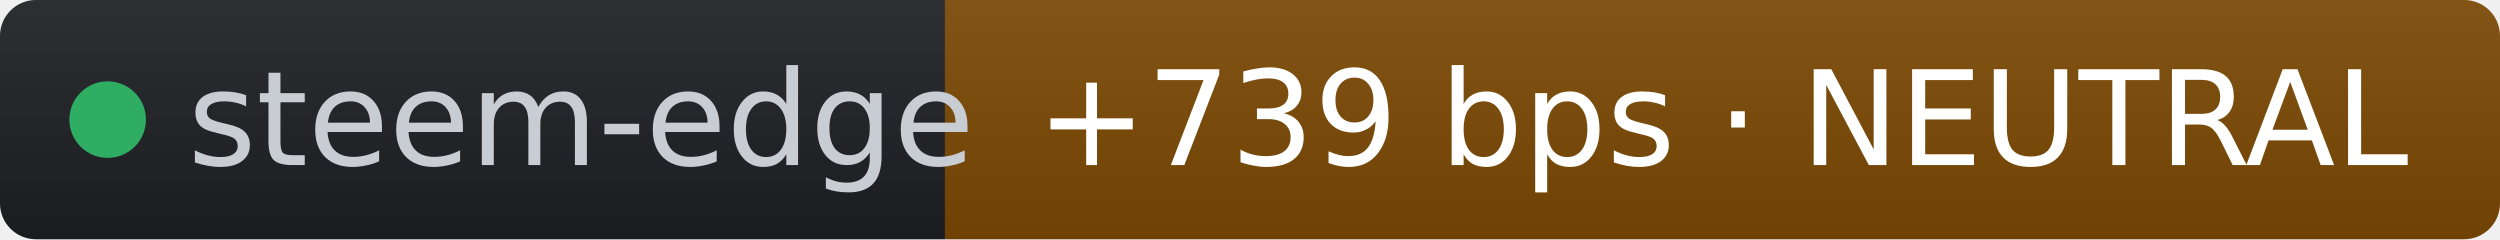
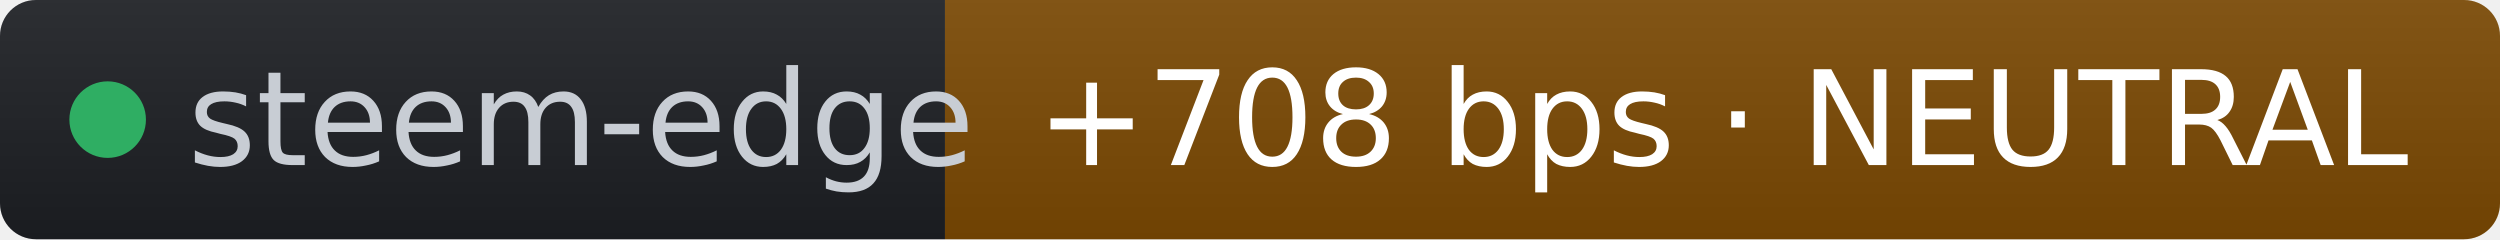
- <svg xmlns="http://www.w3.org/2000/svg" width="209" height="20" role="img" aria-label="steem-edge: +739 bps · NEUTRAL" viewBox="0 0 209 20" font-family="Verdana,Geneva,DejaVu Sans,sans-serif">
+ <svg xmlns="http://www.w3.org/2000/svg" width="209" height="20" role="img" aria-label="steem-edge: +708 bps · NEUTRAL" viewBox="0 0 209 20" font-family="Verdana,Geneva,DejaVu Sans,sans-serif">
  <linearGradient id="s" x2="0" y2="100%">
    <stop offset="0" stop-color="#bbb" stop-opacity=".1" />
    <stop offset="1" stop-opacity=".1" />
  </linearGradient>
  <clipPath id="r">
    <rect width="209" height="20" rx="3" fill="#fff" />
  </clipPath>
  <g clip-path="url(#r)">
    <rect width="79" height="20" fill="#1d1f24" />
    <rect x="79" width="130" height="20" fill="#7c4a03" />
    <rect width="209" height="20" fill="url(#s)" />
  </g>
  <g fill="#fff" text-anchor="middle" font-size="11">
    <circle cx="9" cy="10" r="3.2" fill="#2fae63" />
    <text x="15.7" y="13.8" fill="#c8cdd4" text-anchor="start">steem-edge</text>
-     <text x="144" y="13.8" fill="#ffffff">+739 bps · NEUTRAL</text>
+     <text x="144" y="13.8" fill="#ffffff">+708 bps · NEUTRAL</text>
  </g>
</svg>
